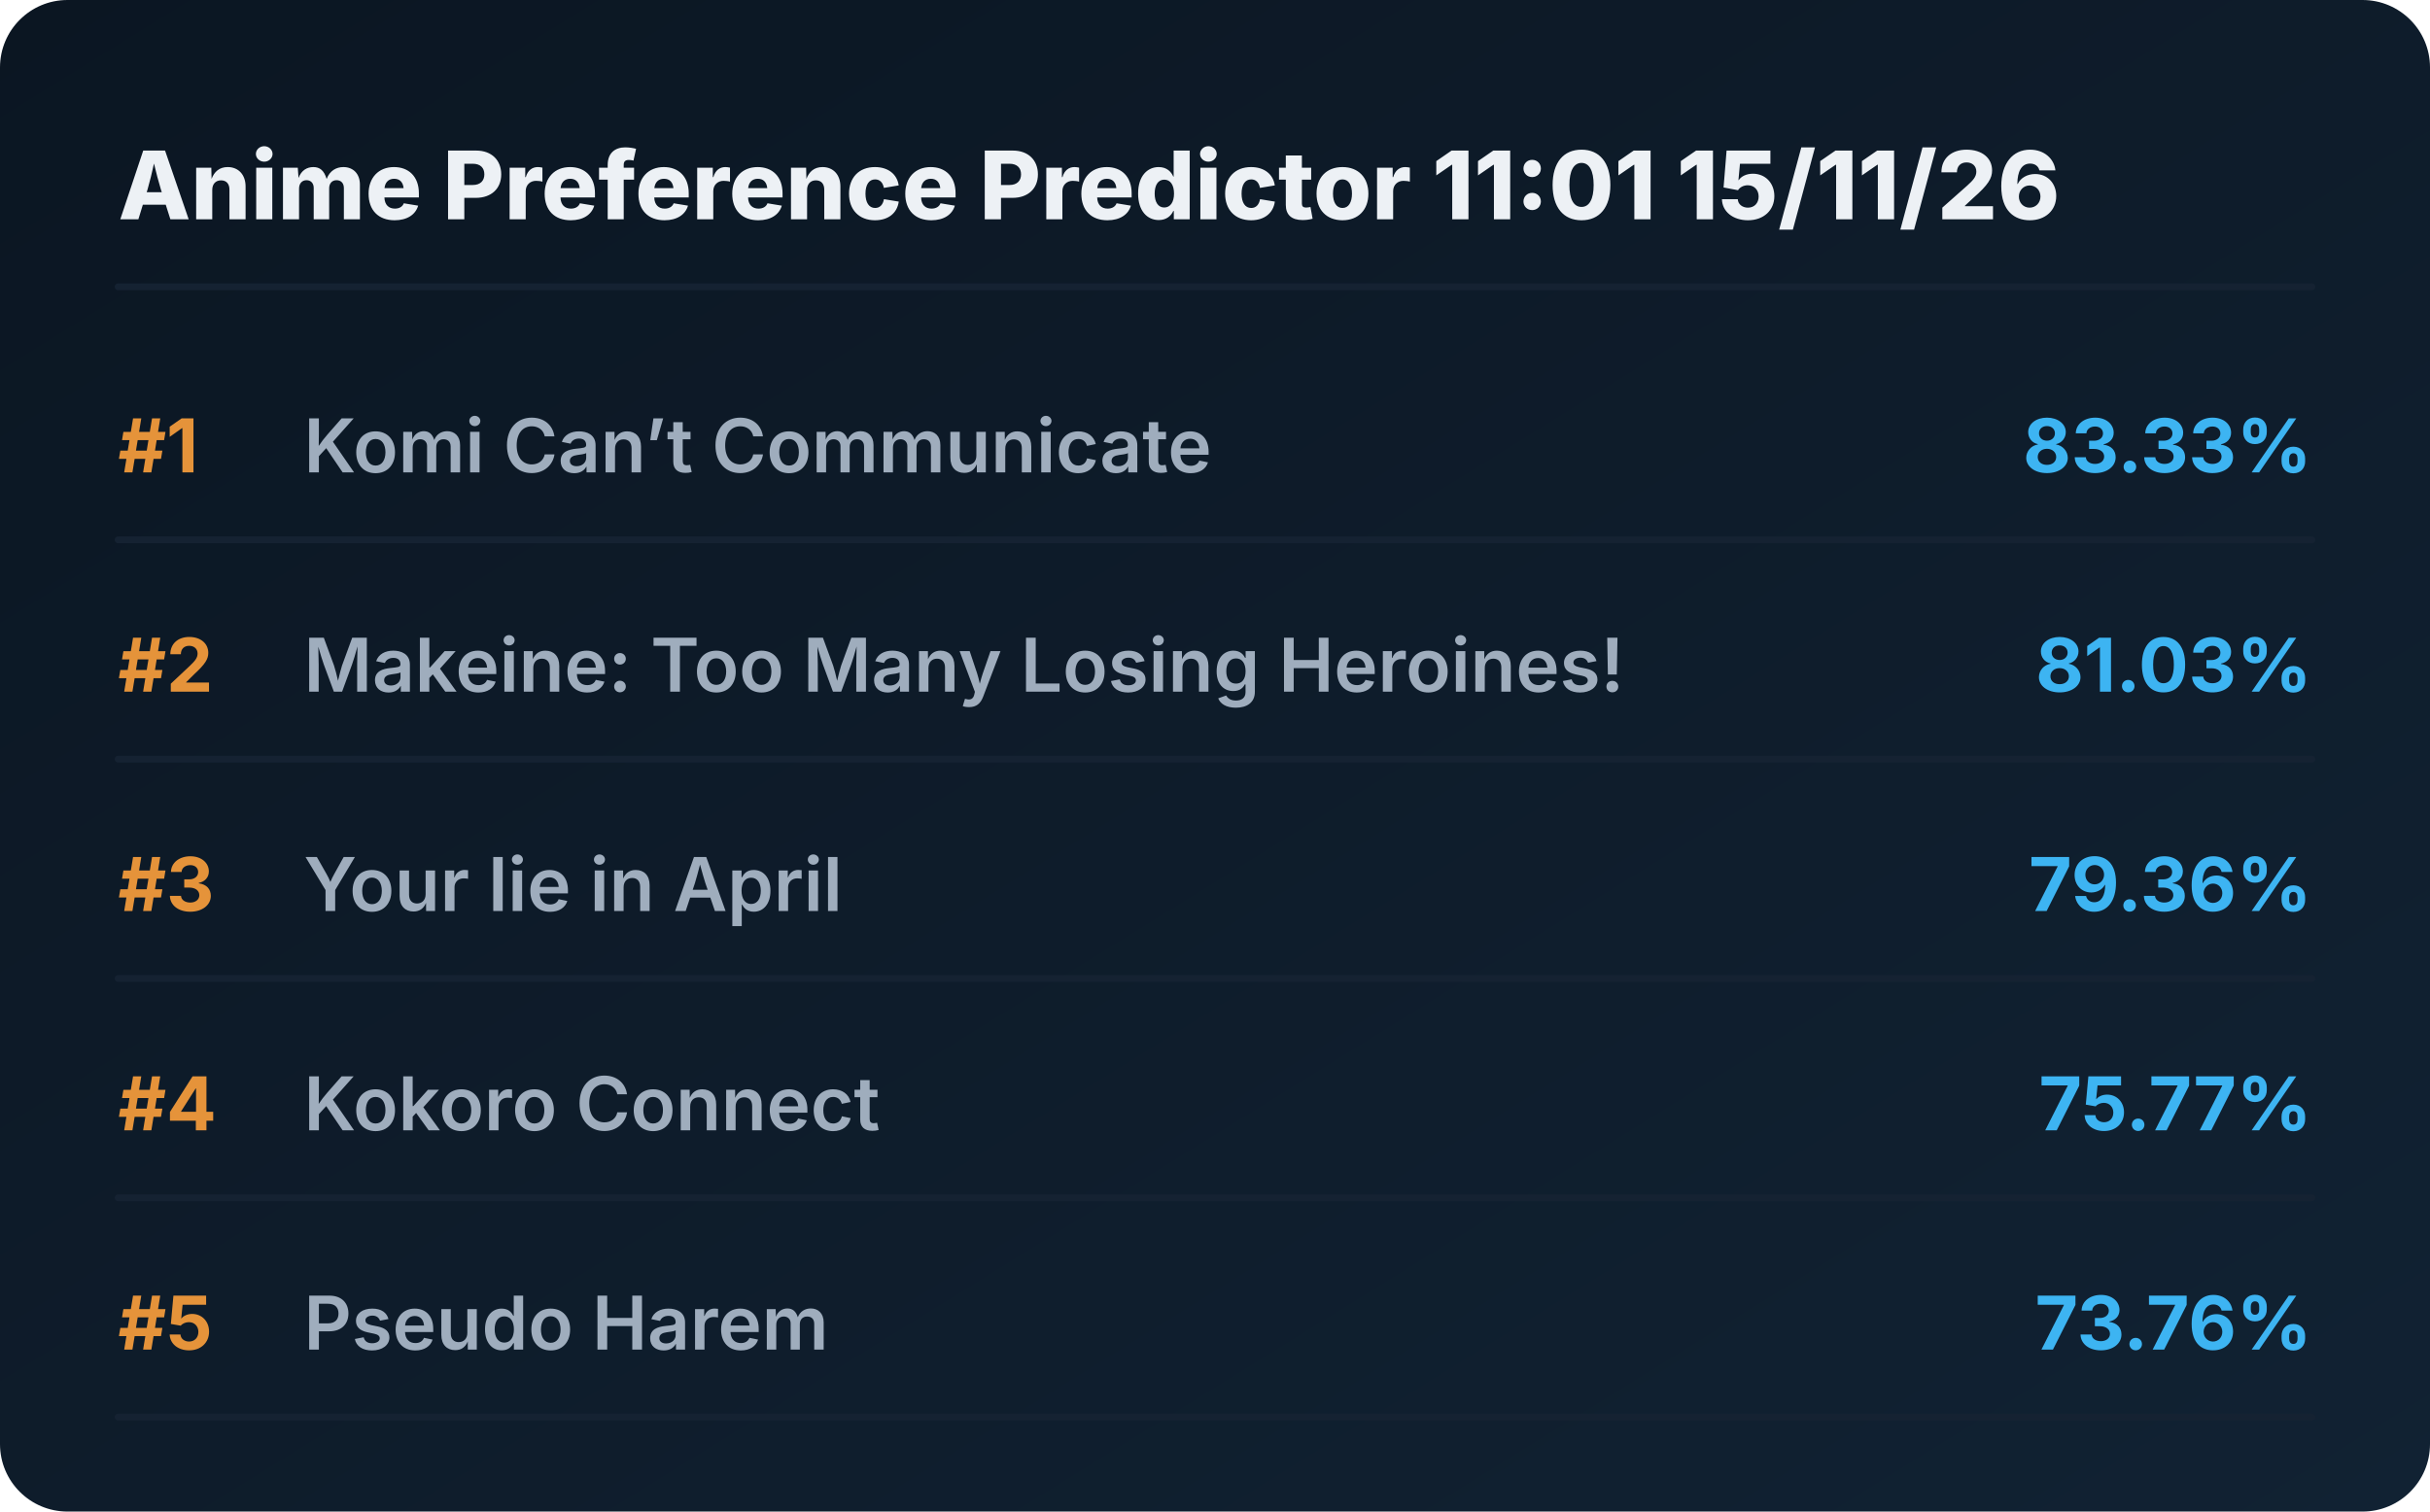
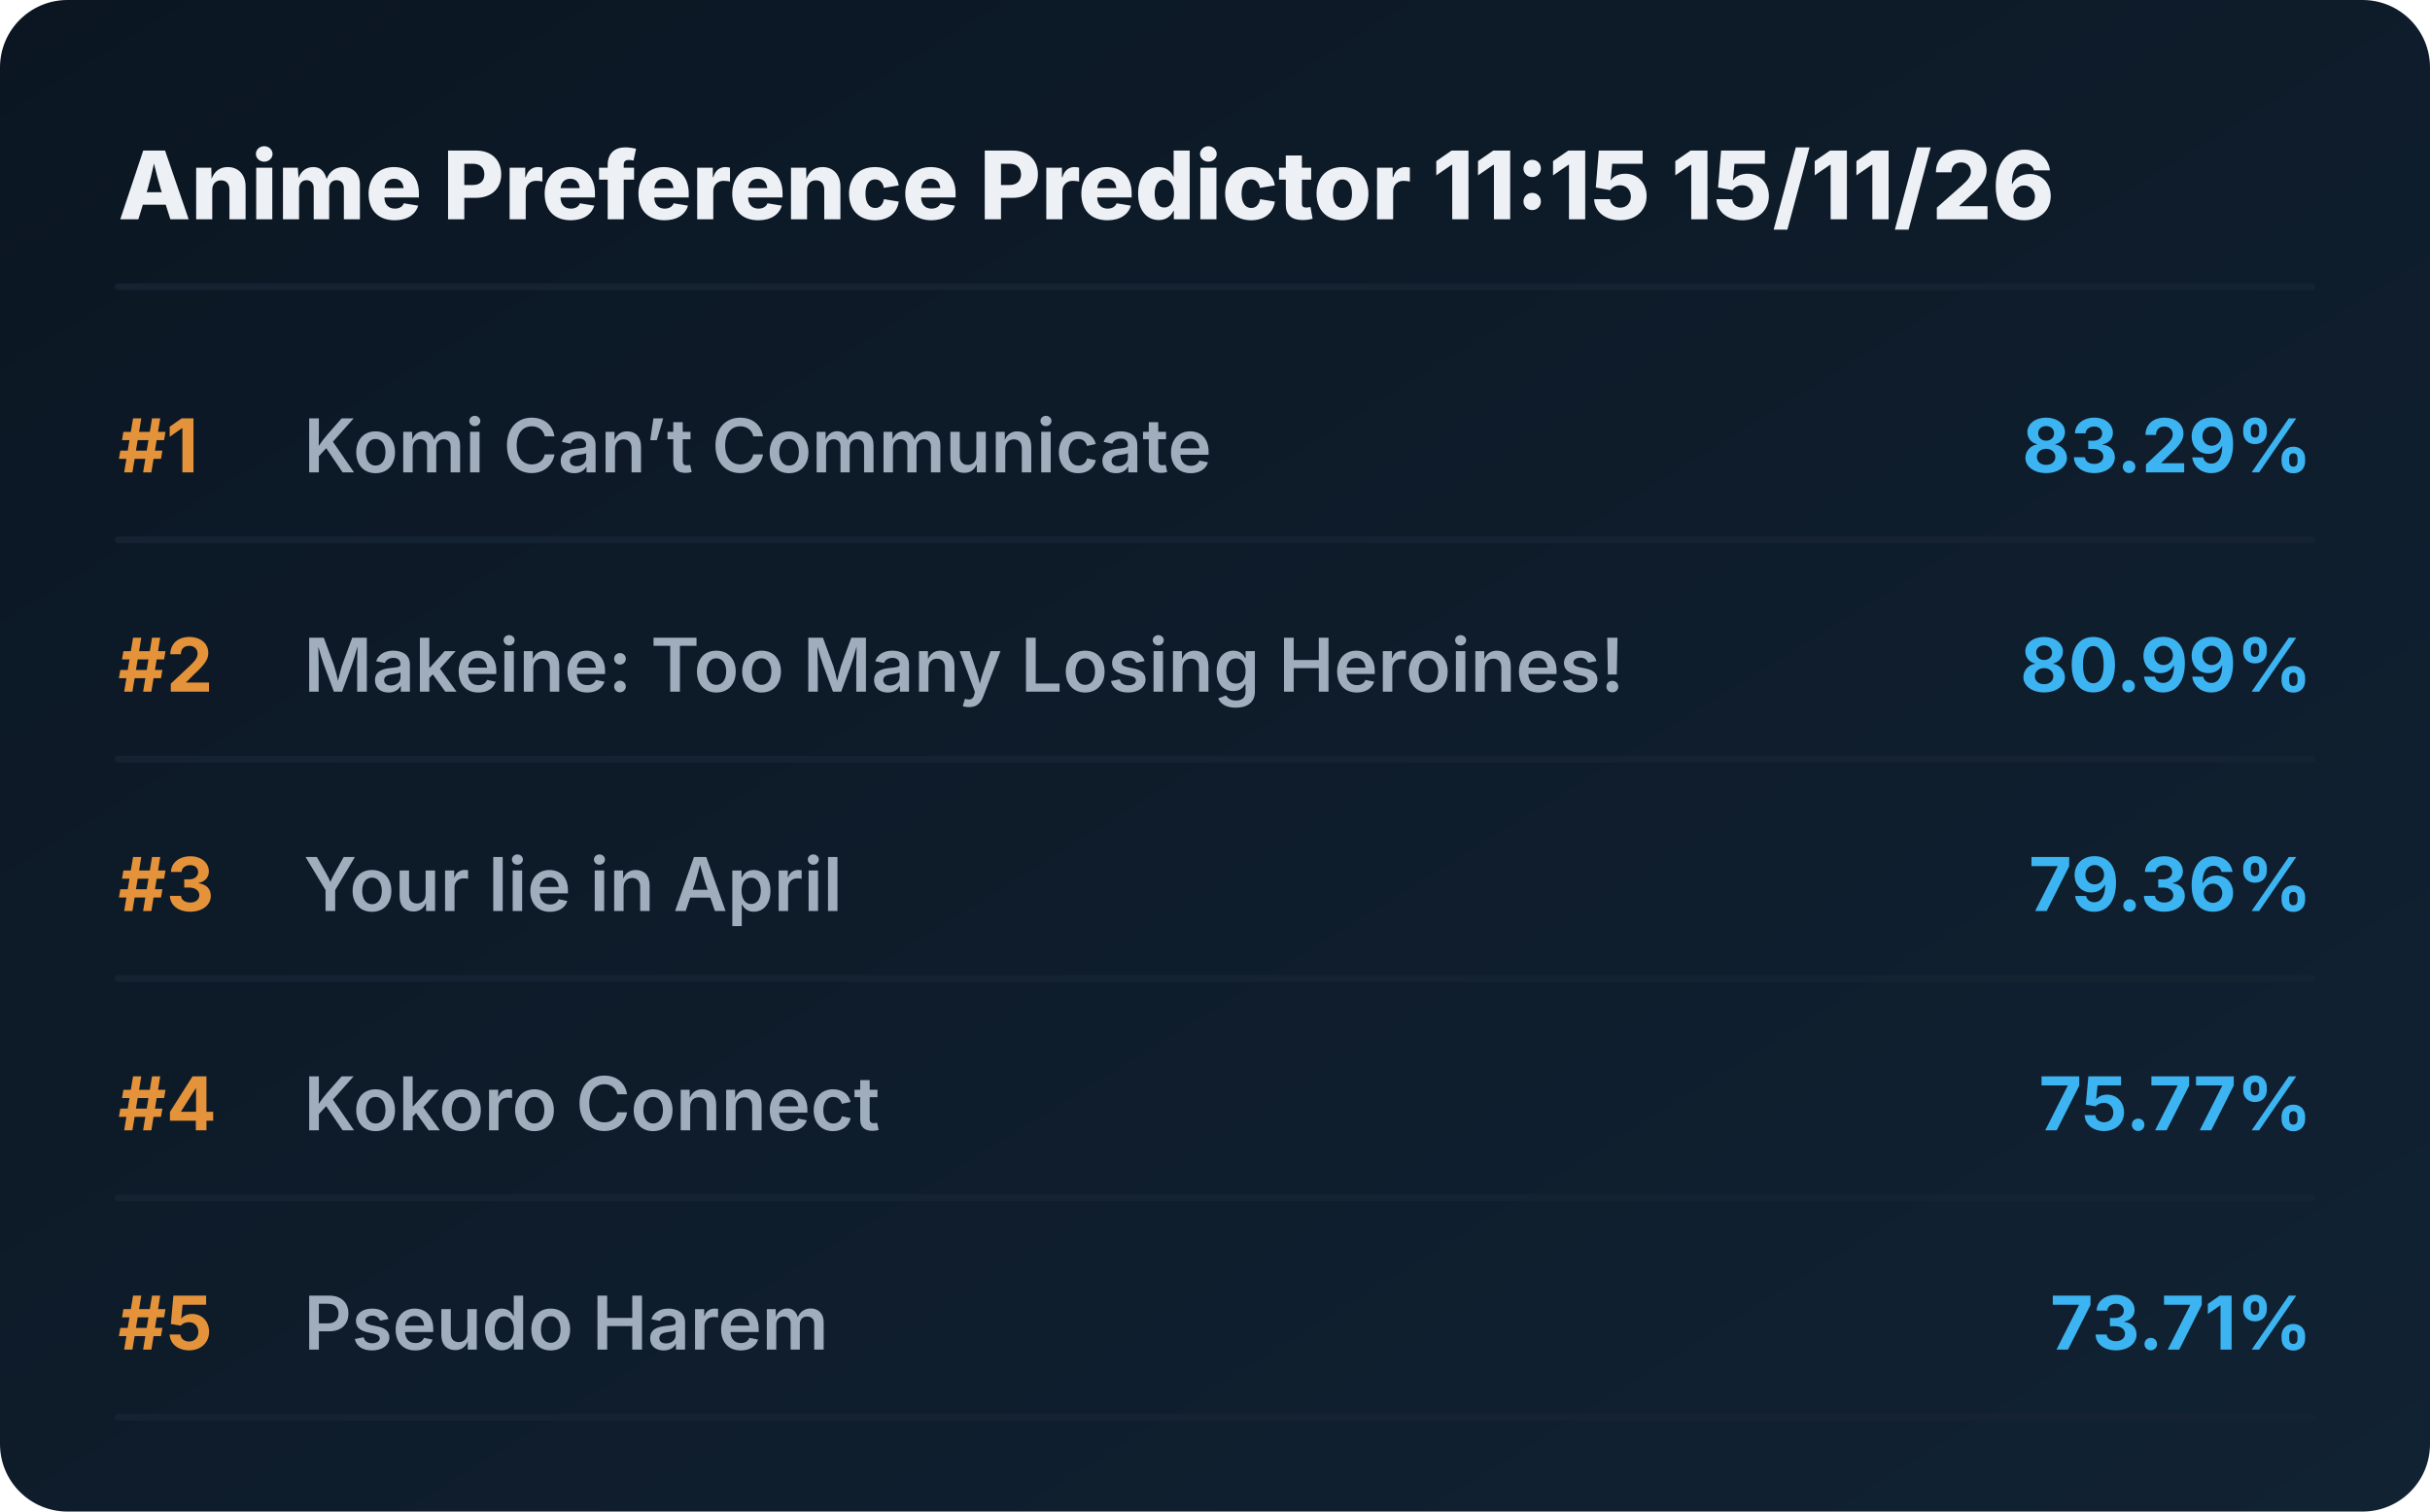
<svg xmlns="http://www.w3.org/2000/svg" viewBox="0 0 720 448" preserveAspectRatio="xMidYMid meet" style="width: 100%; height: auto; max-width: 720px;">
  <defs>
    <linearGradient id="boxGrad" x1="0%" y1="0%" x2="100%" y2="100%">
      <stop offset="0%" stop-color="#0b1622" />
      <stop offset="100%" stop-color="#112233" />
    </linearGradient>
    <clipPath id="titleClip">
      <rect x="90" y="0" width="510" height="100%" />
    </clipPath>
  </defs>
  <style>
    .bg { fill: url(#boxGrad); rx: 20px; }
    .header { font-family: 'Overpass', 'Inter', system-ui, sans-serif; font-weight: 800; font-size: 28px; fill: #edf1f5; }
    .rank { font-family: 'Overpass', 'Inter', system-ui, sans-serif; font-weight: 700; font-size: 22px; fill: #e5933a; }
    .title { font-family: 'Overpass', 'Inter', system-ui, sans-serif; font-weight: 600; font-size: 22px; fill: #9fadbd; }
    .score { font-family: 'Overpass', 'Inter', system-ui, sans-serif; font-weight: 700; font-size: 22px; fill: #3db4f2; }
    .line { stroke: #152232; stroke-width: 2; stroke-linecap: round; }
  </style>
  <rect class="bg" width="720" height="448" />
-   <text x="35" y="65" class="header">Anime Preference Predictor 11:01 15/11/26</text>
+   <text x="35" y="65" class="header">Anime Preference Predictor 11:15 15/11/26</text>
  <line x1="35" y1="85" x2="685" y2="85" class="line" />
  <g transform="translate(0, 0)">
    <text x="35" y="140" class="rank">#1</text>
    <text x="90" y="140" class="title">Komi Can’t Communicate</text>
-     <text x="685" y="140" class="score" text-anchor="end">83.33%</text>
+     <text x="685" y="140" class="score" text-anchor="end">83.29%</text>
    <line x1="35" y1="160" x2="685" y2="160" class="line" />
  </g>
  <g transform="translate(0, 65)">
    <text x="35" y="140" class="rank">#2</text>
    <text x="90" y="140" class="title">Makeine: Too Many Losing Heroines!</text>
-     <text x="685" y="140" class="score" text-anchor="end">81.03%</text>
+     <text x="685" y="140" class="score" text-anchor="end">80.99%</text>
    <line x1="35" y1="160" x2="685" y2="160" class="line" />
  </g>
  <g transform="translate(0, 130)">
    <text x="35" y="140" class="rank">#3</text>
    <text x="90" y="140" class="title">Your lie in April</text>
    <text x="685" y="140" class="score" text-anchor="end">79.36%</text>
    <line x1="35" y1="160" x2="685" y2="160" class="line" />
  </g>
  <g transform="translate(0, 195)">
    <text x="35" y="140" class="rank">#4</text>
    <text x="90" y="140" class="title">Kokoro Connect</text>
    <text x="685" y="140" class="score" text-anchor="end">75.77%</text>
    <line x1="35" y1="160" x2="685" y2="160" class="line" />
  </g>
  <g transform="translate(0, 260)">
    <text x="35" y="140" class="rank">#5</text>
    <text x="90" y="140" class="title">Pseudo Harem</text>
-     <text x="685" y="140" class="score" text-anchor="end">73.76%</text>
+     <text x="685" y="140" class="score" text-anchor="end">73.71%</text>
    <line x1="35" y1="160" x2="685" y2="160" class="line" />
  </g>
</svg>
